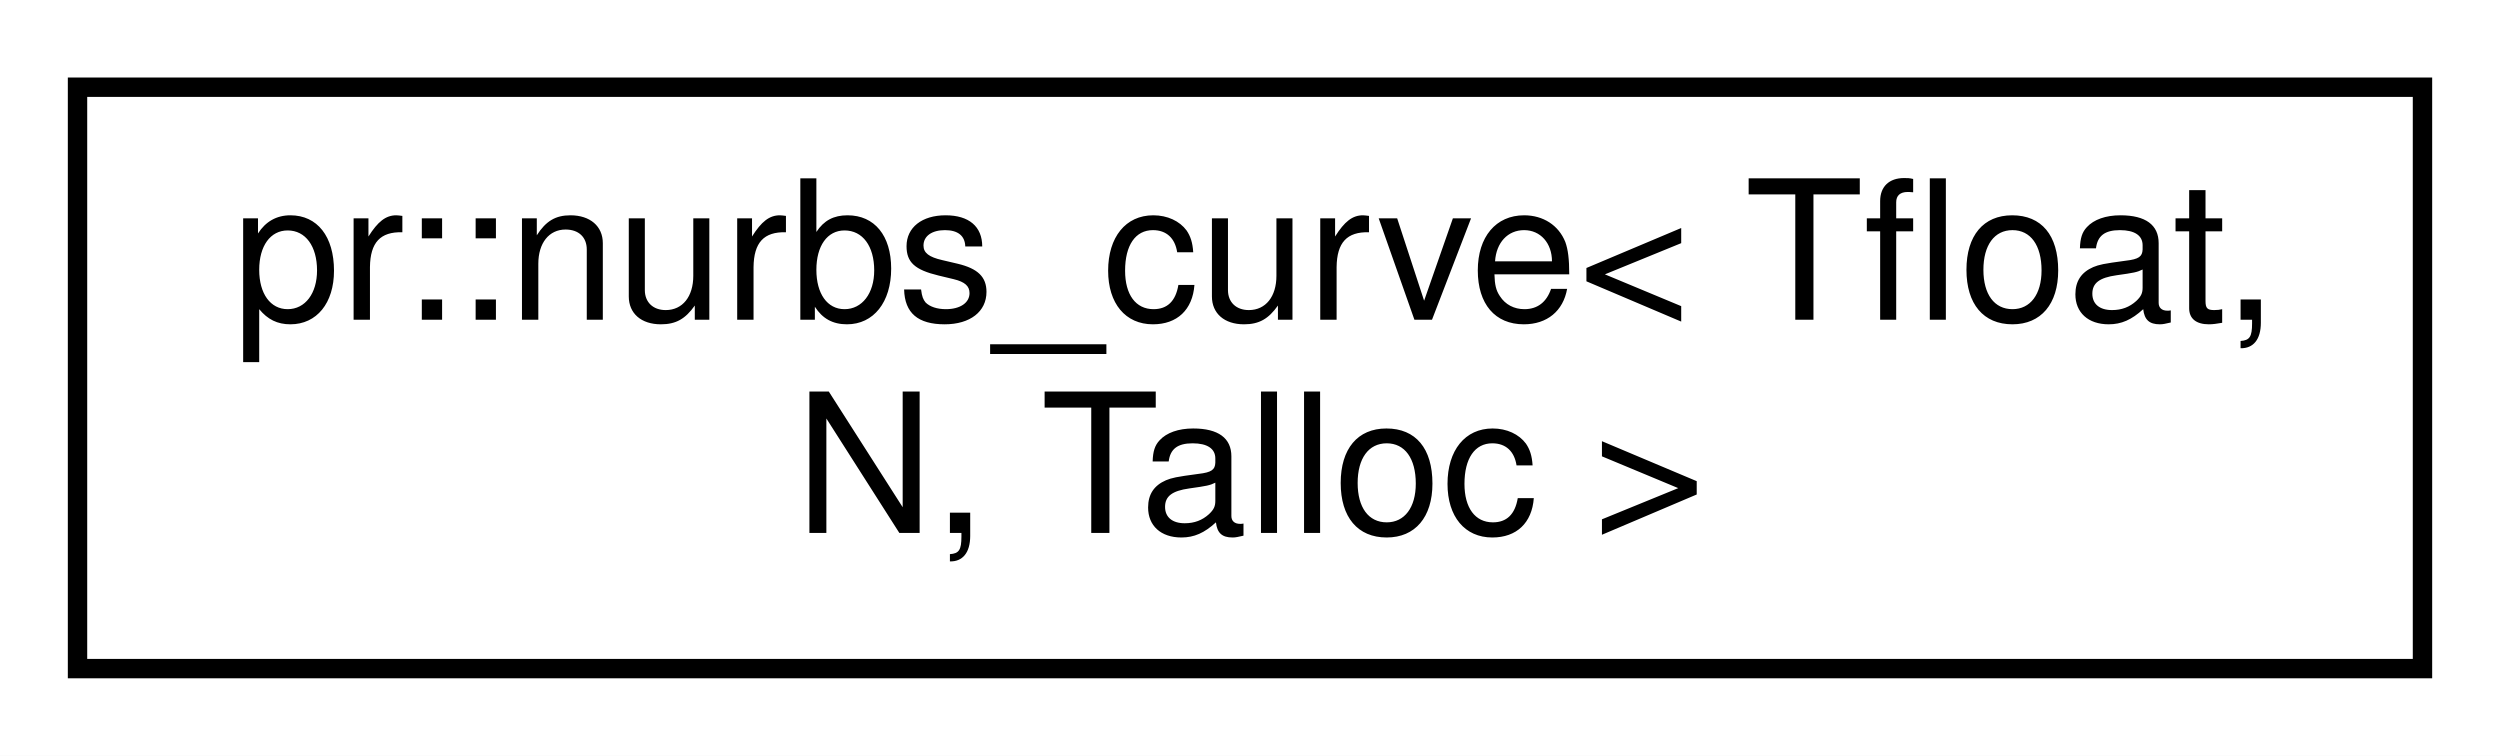
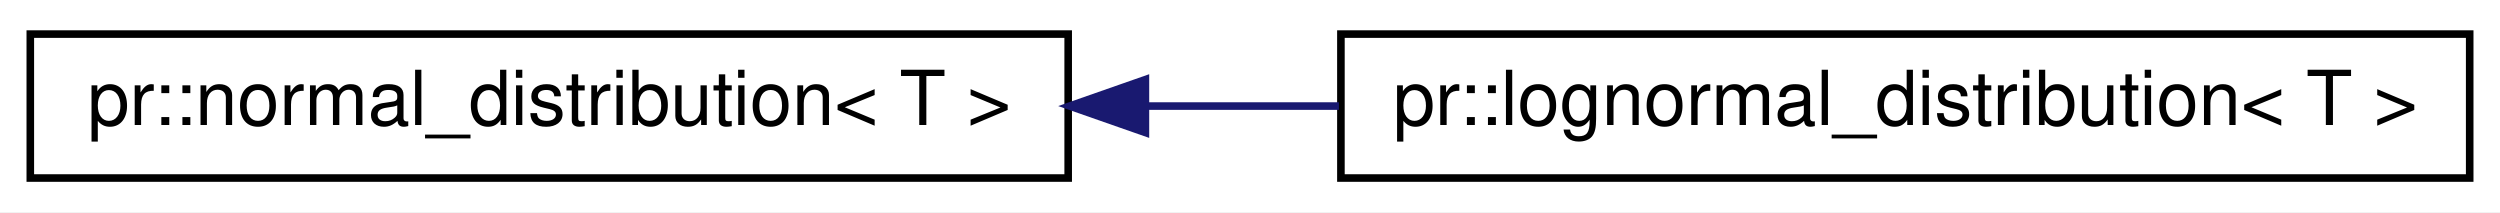
- <svg xmlns="http://www.w3.org/2000/svg" xmlns:xlink="http://www.w3.org/1999/xlink" width="129pt" height="39pt" viewBox="0.00 0.00 129.00 39.00">
-   <g id="graph0" class="graph" transform="scale(1 1) rotate(0) translate(4 35)">
-     <polygon fill="#ffffff" stroke="transparent" points="-4,4 -4,-35 125,-35 125,4 -4,4" />
+ <svg xmlns="http://www.w3.org/2000/svg" xmlns:xlink="http://www.w3.org/1999/xlink" width="330pt" height="28pt" viewBox="0.00 0.00 330.00 28.00">
+   <g id="graph0" class="graph" transform="scale(1 1) rotate(0) translate(4 24)">
+     <polygon fill="#ffffff" stroke="transparent" points="-4,4 -4,-24 326,-24 326,4 -4,4" />
    <g id="node1" class="node">
      <g id="a_node1">
-         <a xlink:href="classpr_1_1nurbs__curve.html" target="_top" xlink:title="NURBS curve. ">
-           <polygon fill="#ffffff" stroke="#000000" points="0,-.5 0,-30.5 121,-30.5 121,-.5 0,-.5" />
-           <text text-anchor="start" x="8" y="-18.5" font-family="Helvetica,sans-Serif" font-size="10.00" fill="#000000">pr::nurbs_curve&lt; Tfloat,</text>
-           <text text-anchor="middle" x="60.5" y="-7.5" font-family="Helvetica,sans-Serif" font-size="10.00" fill="#000000"> N, Talloc &gt;</text>
+         <a xlink:href="classpr_1_1normal__distribution.html" target="_top" xlink:title="Normal distribution. ">
+           <polygon fill="#ffffff" stroke="#000000" points="0,-.5 0,-19.5 137,-19.5 137,-.5 0,-.5" />
+           <text text-anchor="middle" x="68.5" y="-7.5" font-family="Helvetica,sans-Serif" font-size="10.00" fill="#000000">pr::normal_distribution&lt; T &gt;</text>
        </a>
      </g>
    </g>
+     <g id="node2" class="node">
+       <g id="a_node2">
+         <a xlink:href="classpr_1_1lognormal__distribution.html" target="_top" xlink:title="Log-normal distribution. ">
+           <polygon fill="#ffffff" stroke="#000000" points="173,-.5 173,-19.5 322,-19.5 322,-.5 173,-.5" />
+           <text text-anchor="middle" x="247.5" y="-7.5" font-family="Helvetica,sans-Serif" font-size="10.00" fill="#000000">pr::lognormal_distribution&lt; T &gt;</text>
+         </a>
+       </g>
+     </g>
+     <g id="edge1" class="edge">
+       <path fill="none" stroke="#191970" d="M147.387,-10C155.812,-10 164.363,-10 172.738,-10" />
+       <polygon fill="#191970" stroke="#191970" points="147.194,-6.5 137.194,-10 147.194,-13.5 147.194,-6.5" />
+     </g>
  </g>
</svg>
